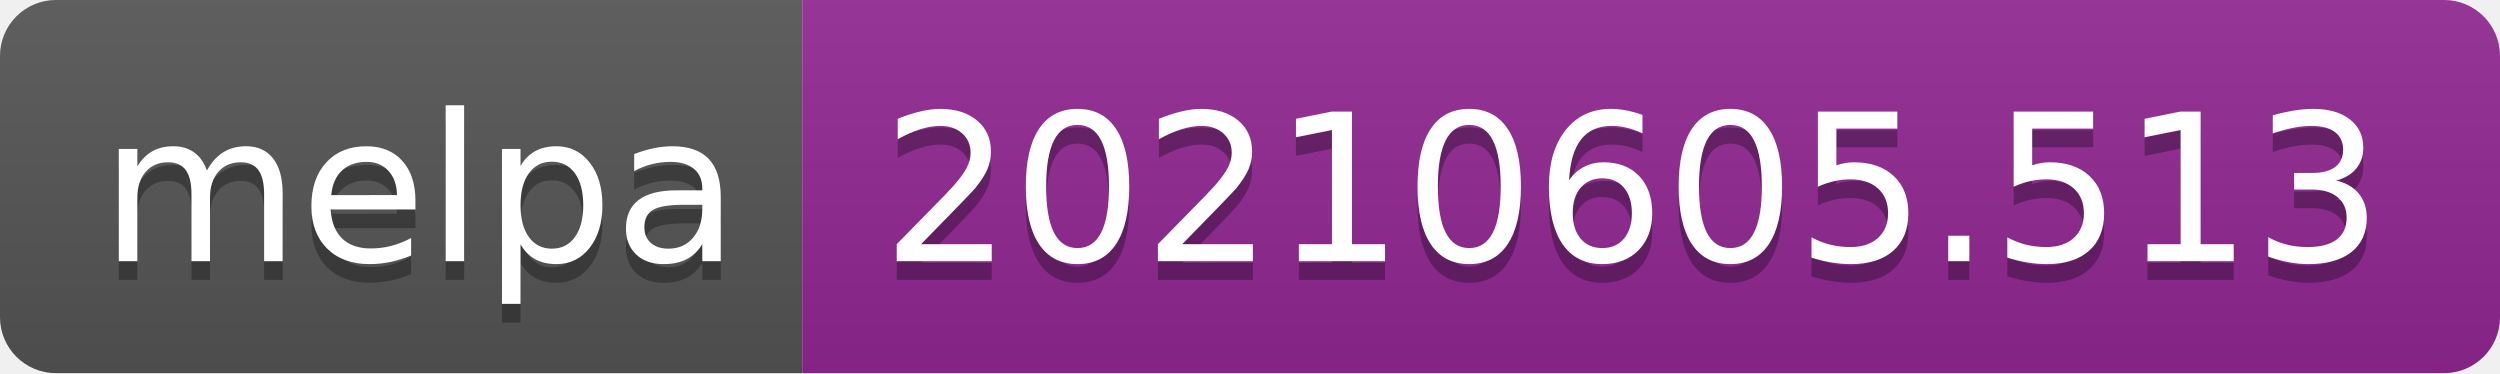
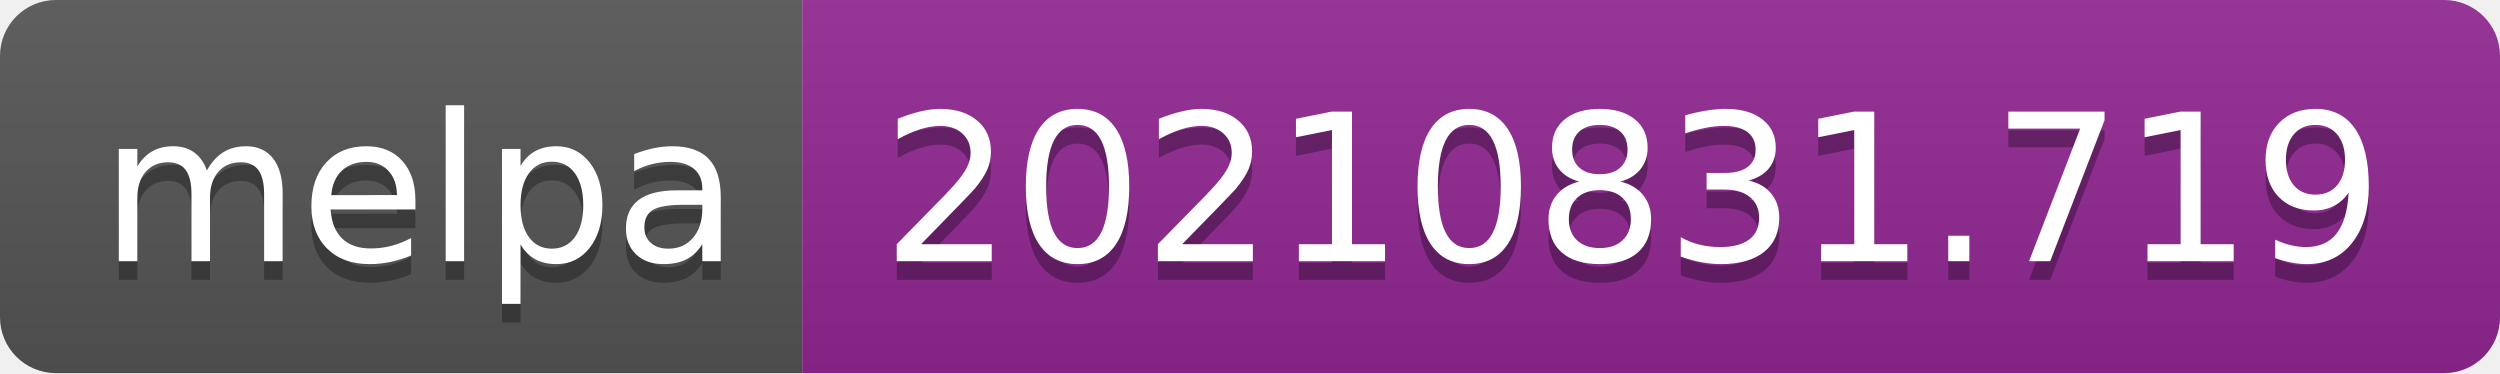
- <svg xmlns="http://www.w3.org/2000/svg" width="134" height="20" role="img" aria-label="melpa: 20210605.513">
+ <svg xmlns="http://www.w3.org/2000/svg" width="134" height="20" role="img" aria-label="melpa: 20210831.719">
  <linearGradient id="s" x2="0" y2="100%">
    <stop offset="0" stop-color="#bbb" stop-opacity=".1" />
    <stop offset="1" stop-opacity=".1" />
  </linearGradient>
  <clipPath id="r">
    <rect width="134" height="20" rx="3" fill="#fff" />
  </clipPath>
  <g clip-path="url(#r)">
    <rect width="43" height="20" fill="#555" />
    <rect x="43" width="91" height="20" fill="#922793" />
    <rect width="134" height="20" fill="url(#s)" />
  </g>
  <g fill="#fff" text-anchor="middle" font-family="Verdana,Geneva,DejaVu Sans,sans-serif" text-rendering="geometricPrecision" font-size="110">
    <text aria-hidden="true" x="225" y="150" fill="#010101" fill-opacity=".3" transform="scale(.1)" textLength="330">melpa</text>
    <text x="225" y="140" transform="scale(.1)" fill="#fff" textLength="330">melpa</text>
-     <text aria-hidden="true" x="875" y="150" fill="#010101" fill-opacity=".3" transform="scale(.1)" textLength="810">20210605.513</text>
-     <text x="875" y="140" transform="scale(.1)" fill="#fff" textLength="810">20210605.513</text>
+     <text aria-hidden="true" x="875" y="150" fill="#010101" fill-opacity=".3" transform="scale(.1)" textLength="810">20210831.719</text>
+     <text x="875" y="140" transform="scale(.1)" fill="#fff" textLength="810">20210831.719</text>
  </g>
</svg>
